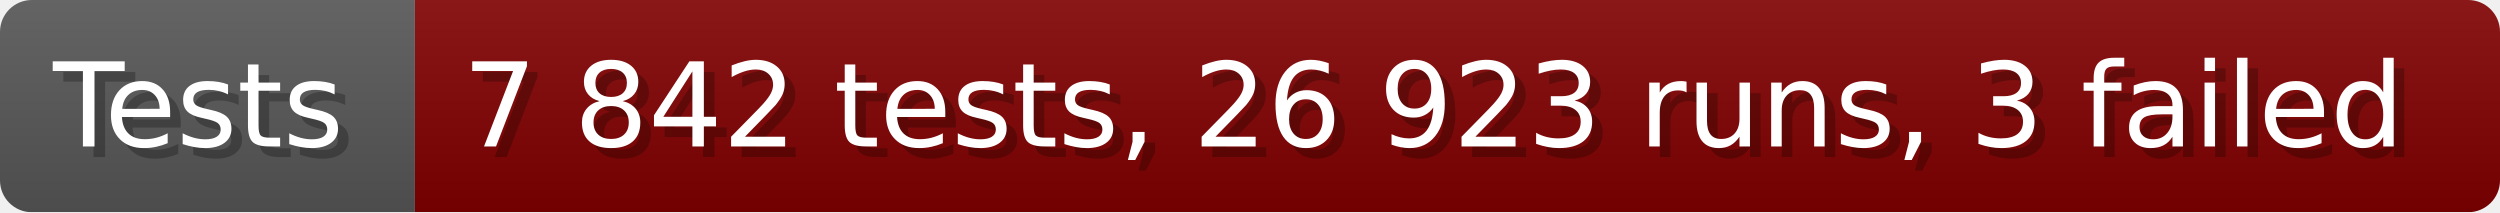
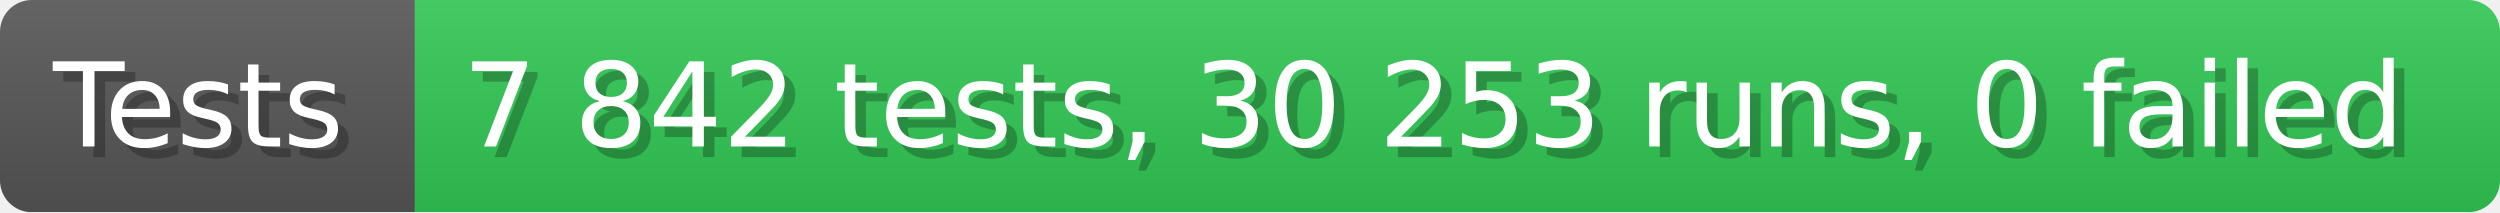
- <svg xmlns="http://www.w3.org/2000/svg" width="235.6" height="20" viewBox="0 0 2356 200" role="img" aria-label="Tests: 7 842 tests, 26 923 runs, 3 failed">
+ <svg xmlns="http://www.w3.org/2000/svg" width="235.6" height="20" viewBox="0 0 2356 200" role="img" aria-label="Tests: 7 842 tests, 30 253 runs, 0 failed">
  <linearGradient id="a" x2="0" y2="100%">
    <stop offset="0" stop-opacity=".1" stop-color="#EEE" />
    <stop offset="1" stop-opacity=".1" />
  </linearGradient>
  <mask id="m">
    <rect width="2356" height="200" rx="30" fill="#FFF" />
  </mask>
  <g mask="url(#m)">
    <rect width="391" height="200" fill="#555" />
-     <rect width="1965" height="200" fill="#800000" x="391" />
+     <rect width="1965" height="200" fill="#31c653" x="391" />
    <rect width="2356" height="200" fill="url(#a)" />
  </g>
  <g aria-hidden="true" fill="#fff" text-anchor="start" font-family="Verdana,DejaVu Sans,sans-serif" font-size="110">
    <text x="60" y="148" textLength="291" fill="#000" opacity="0.25">Tests</text>
    <text x="50" y="138" textLength="291">Tests</text>
-     <text x="446" y="148" textLength="1865" fill="#000" opacity="0.25">7 842 tests, 26 923 runs, 3 failed</text>
-     <text x="436" y="138" textLength="1865">7 842 tests, 26 923 runs, 3 failed</text>
+     <text x="446" y="148" textLength="1865" fill="#000" opacity="0.25">7 842 tests, 30 253 runs, 0 failed</text>
+     <text x="436" y="138" textLength="1865">7 842 tests, 30 253 runs, 0 failed</text>
  </g>
</svg>
